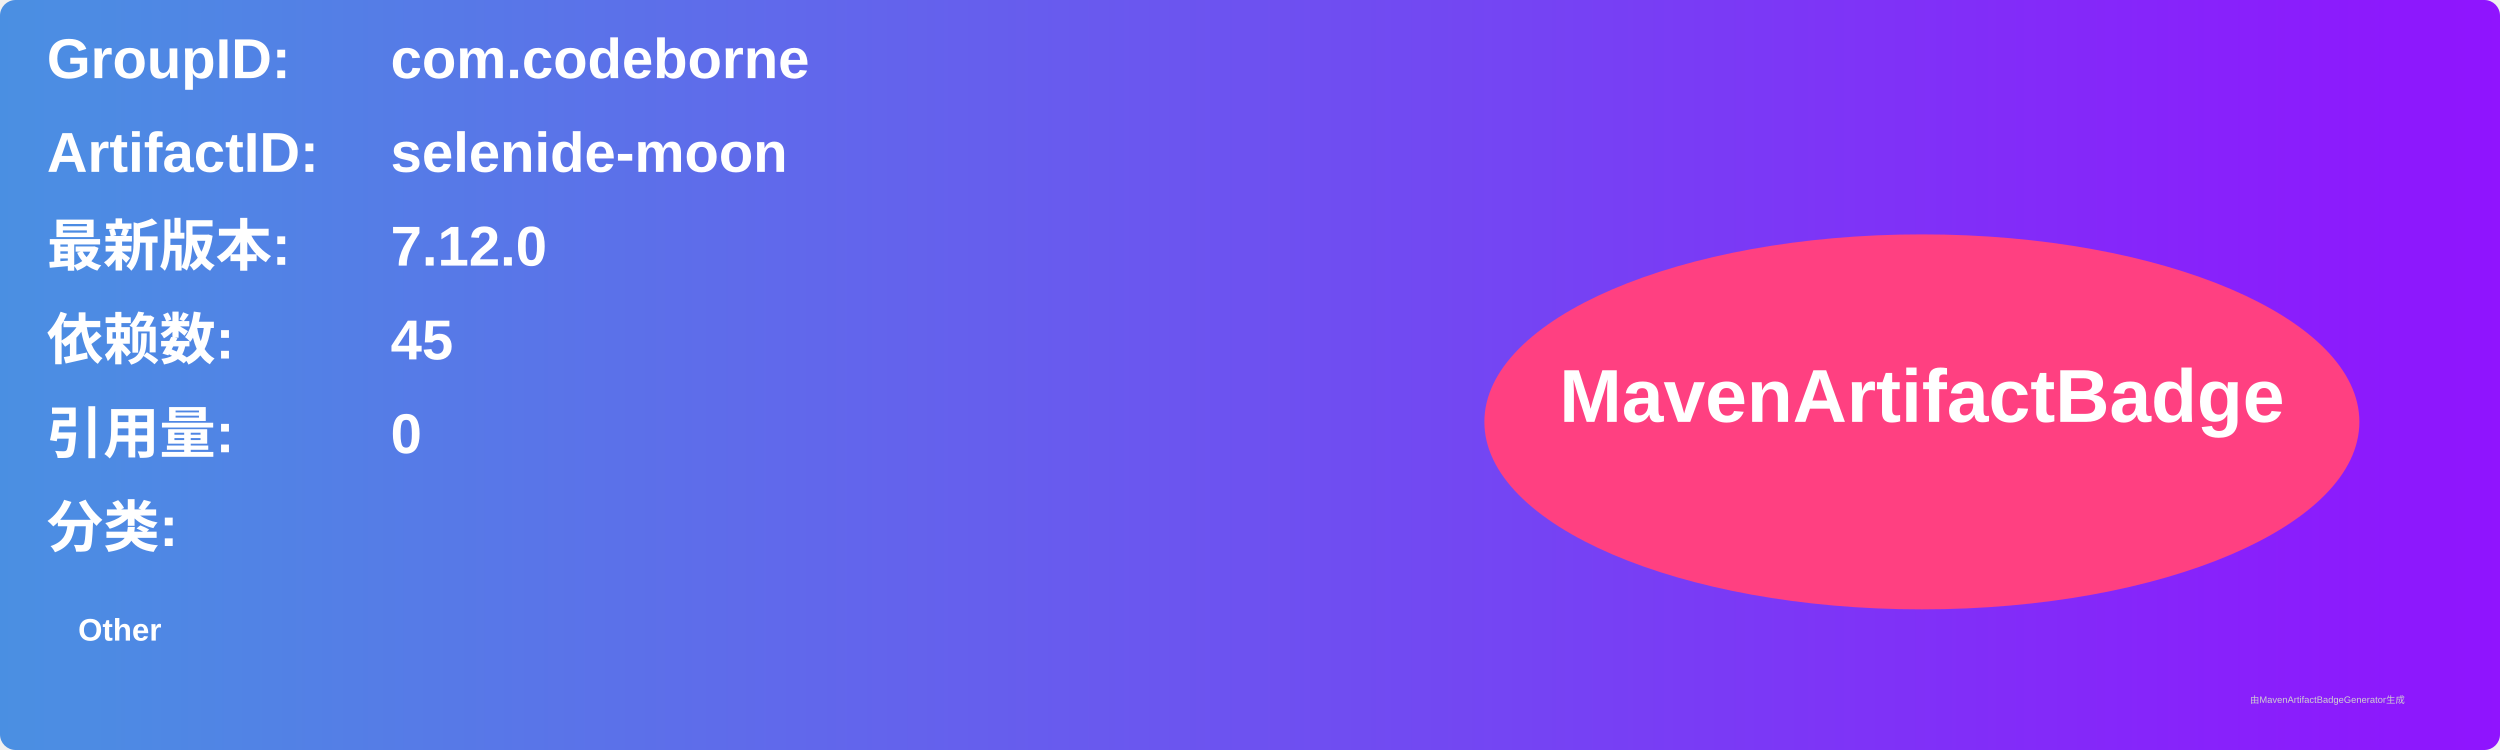
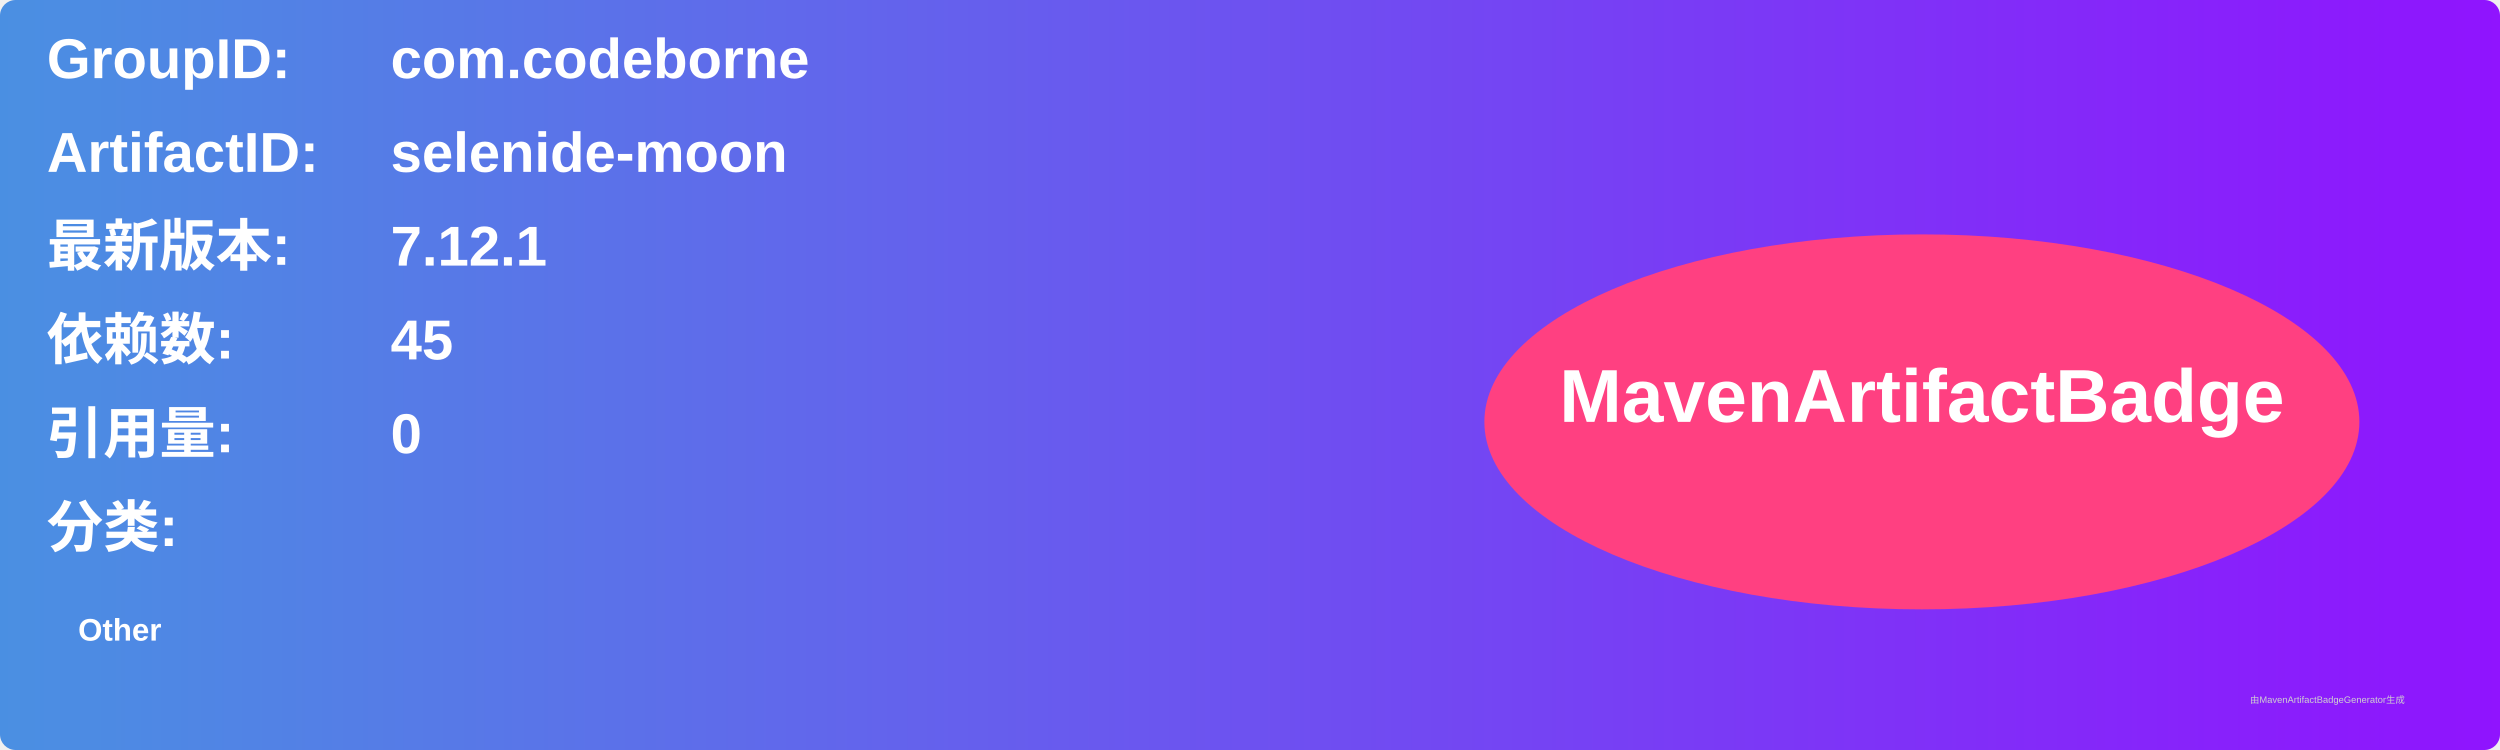
<svg xmlns="http://www.w3.org/2000/svg" width="800" height="240" viewBox="0 0 800 240">
  <linearGradient id="grad" x1="0%" y1="0%" x2="100%" y2="0%">
    <stop offset="0%" stop-color="#4a90e2" />
    <stop offset="100%" stop-color="#9013fe" />
  </linearGradient>
  <rect width="100%" height="100%" rx="5" ry="5" fill="url(#grad)" />
  <g transform="translate(15, 15)">
    <text x="0" y="10" font-family="Arial" font-size="18" fill="white" font-weight="bold" width="260">GroupID:</text>
    <text x="110" y="10" font-family="Arial" font-size="18" fill="white" font-weight="bold" width="460">com.codeborne</text>
    <text x="0" y="40" font-family="Arial" font-size="18" fill="white" font-weight="bold" width="260">ArtifactID:</text>
    <text x="110" y="40" font-family="Arial" font-size="18" fill="white" font-weight="bold" width="460">selenide-moon</text>
    <text x="0" y="70" font-family="Arial" font-size="18" fill="white" font-weight="bold">最新版本:</text>
    <text x="110" y="70" font-family="Arial" font-size="18" fill="white" font-weight="bold">
-       <tspan font-weight="bold">7.12.0</tspan>
+       <tspan font-weight="bold">7.12.1</tspan>
    </text>
    <text x="0" y="100" font-family="Arial" font-size="18" fill="white" font-weight="bold">依赖数: </text>
    <text x="110" y="100" font-family="Arial" font-size="18" fill="white">
      <tspan font-weight="bold">45</tspan>
    </text>
    <text x="0" y="130" font-family="Arial" font-size="18" fill="white" font-weight="bold">引用量: </text>
    <text x="110" y="130" font-family="Arial" font-size="18" fill="white">
      <tspan font-weight="bold">0</tspan>
    </text>
    <text x="0" y="160" font-family="Arial" font-size="18" fill="white" font-weight="bold">分类:</text>
    <text x="10" y="190" font-family="Arial" font-size="10" fill="white">
      <tspan font-weight="bold">Other</tspan>
    </text>
    <ellipse cx="600" cy="120" rx="140" ry="60" fill="#ff4081" />
    <text x="600" y="120" text-anchor="middle" font-family="Arial" font-size="24" fill="white" font-weight="bold">MavenArtifactBadge</text>
  </g>
  <text x="720" y="225" font-family="Arial" font-size="3" fill="#d0d0d0">由MavenArtifactBadgeGenerator生成</text>
</svg>
